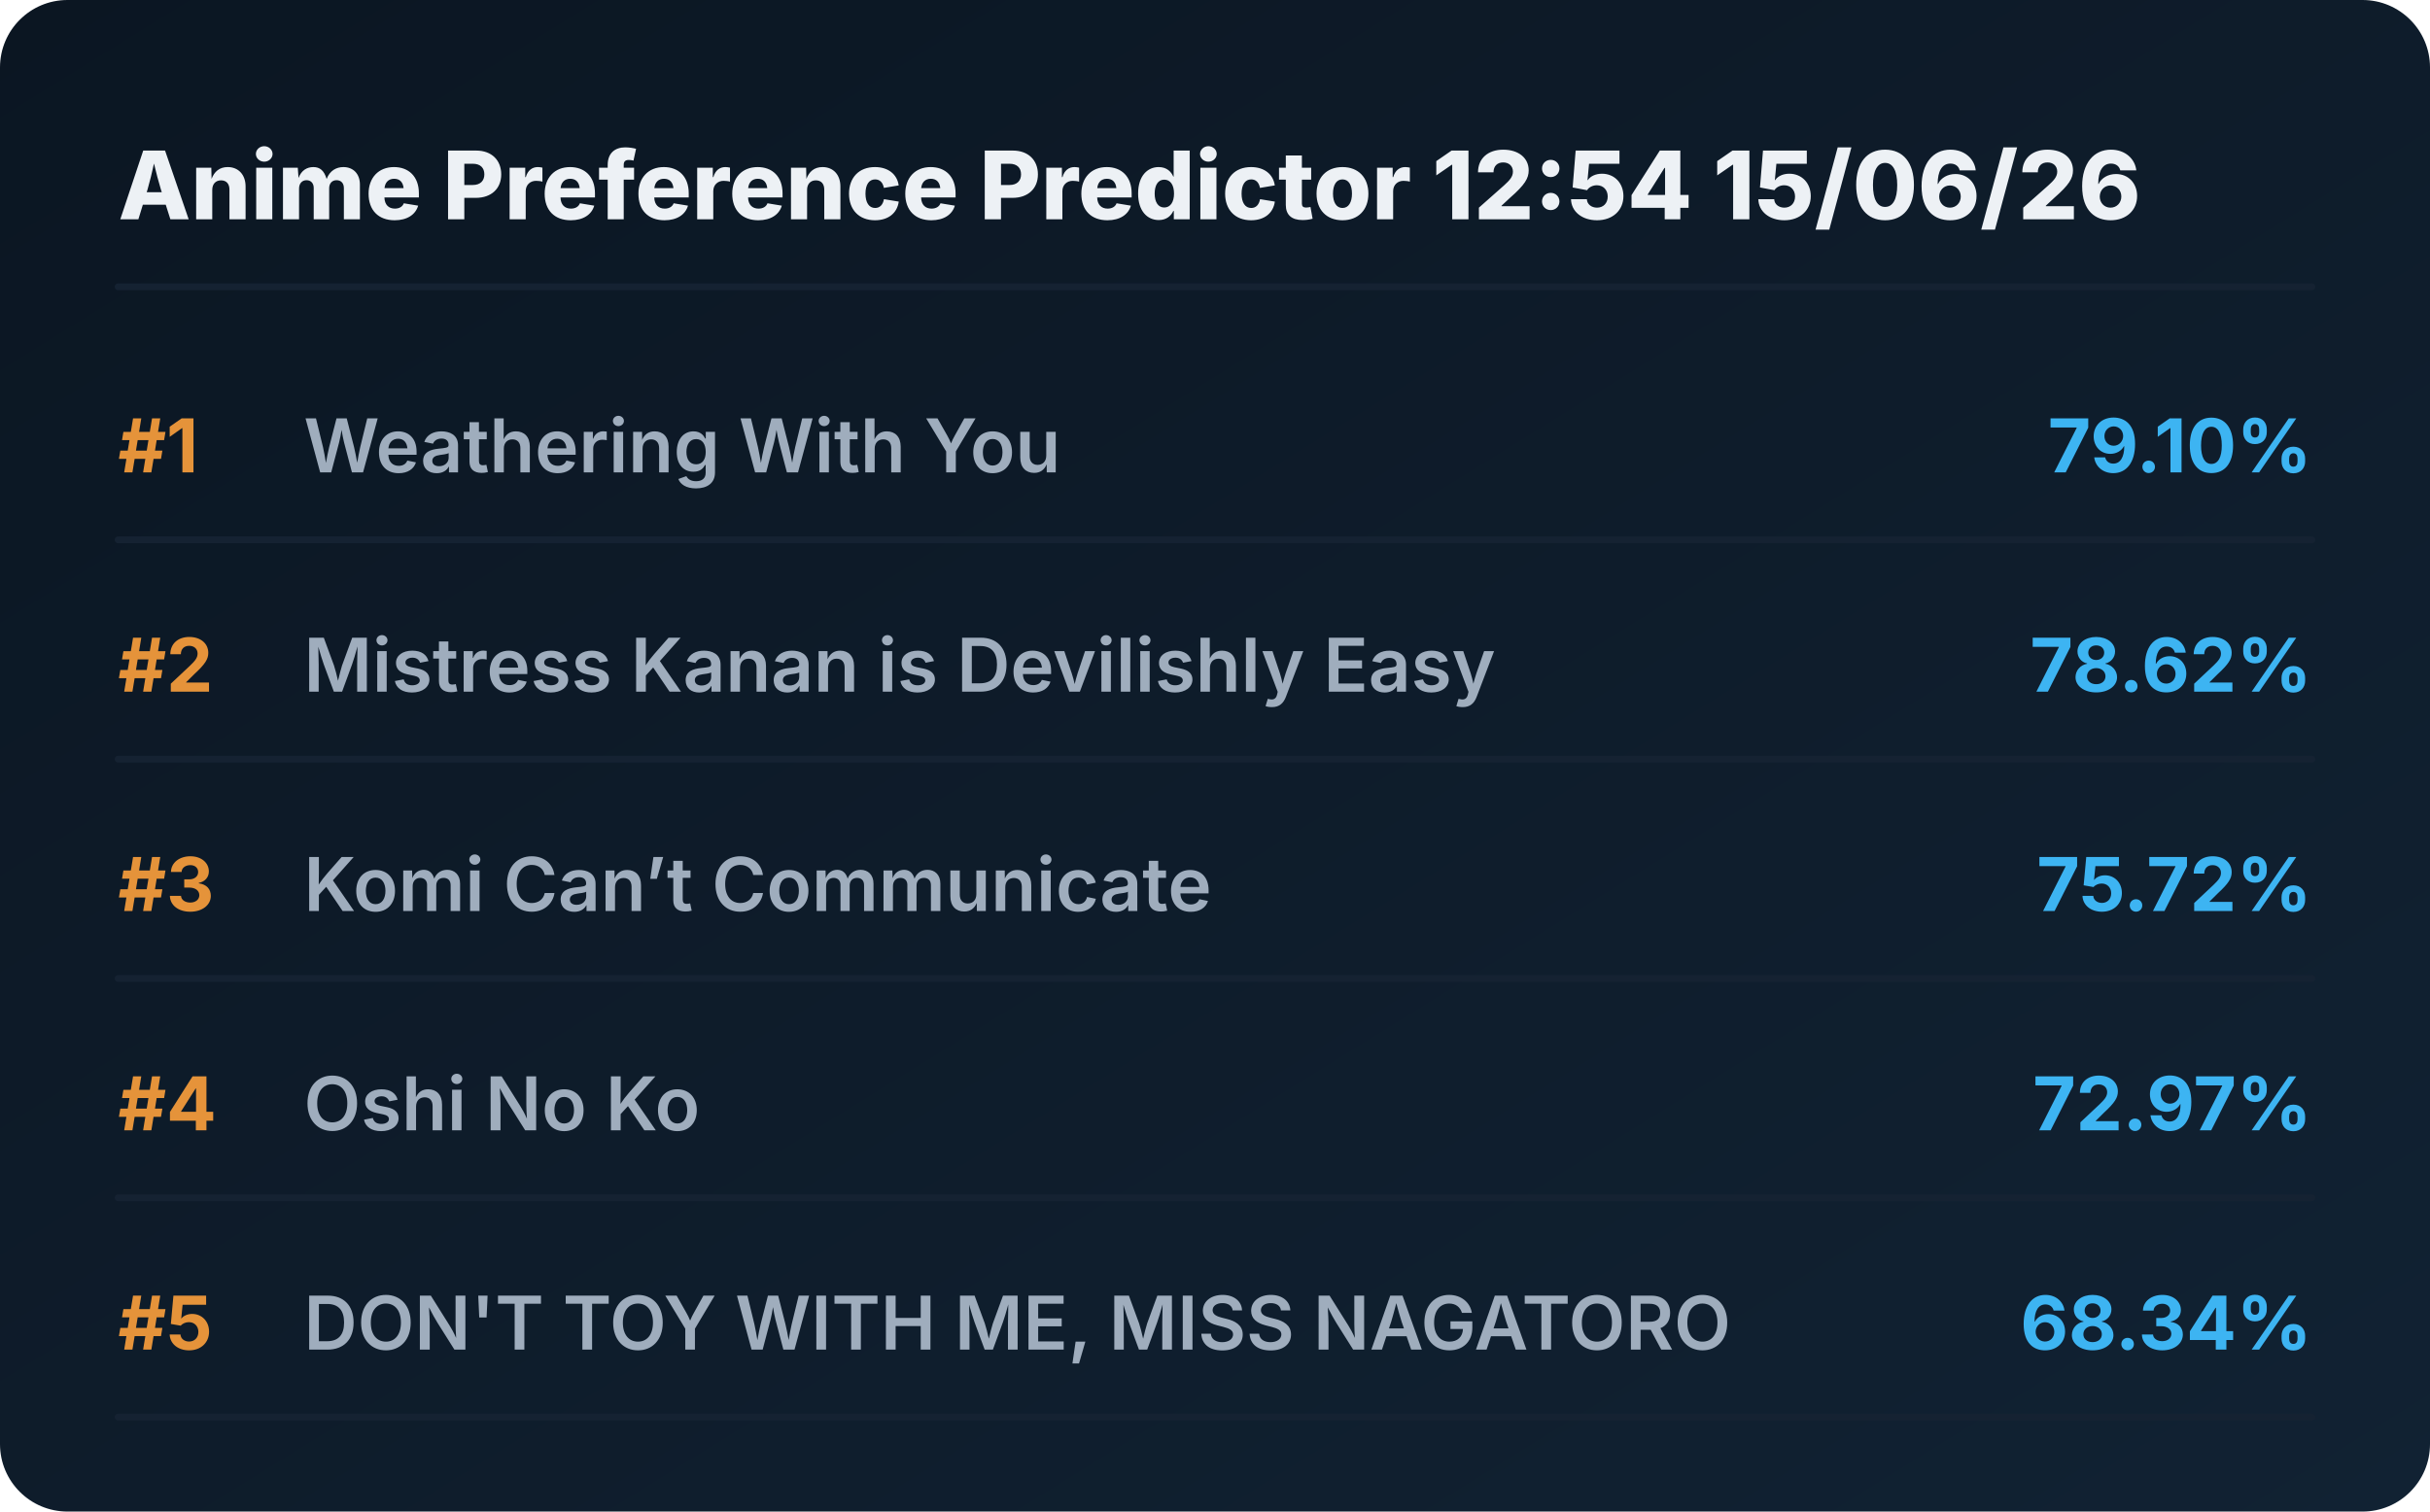
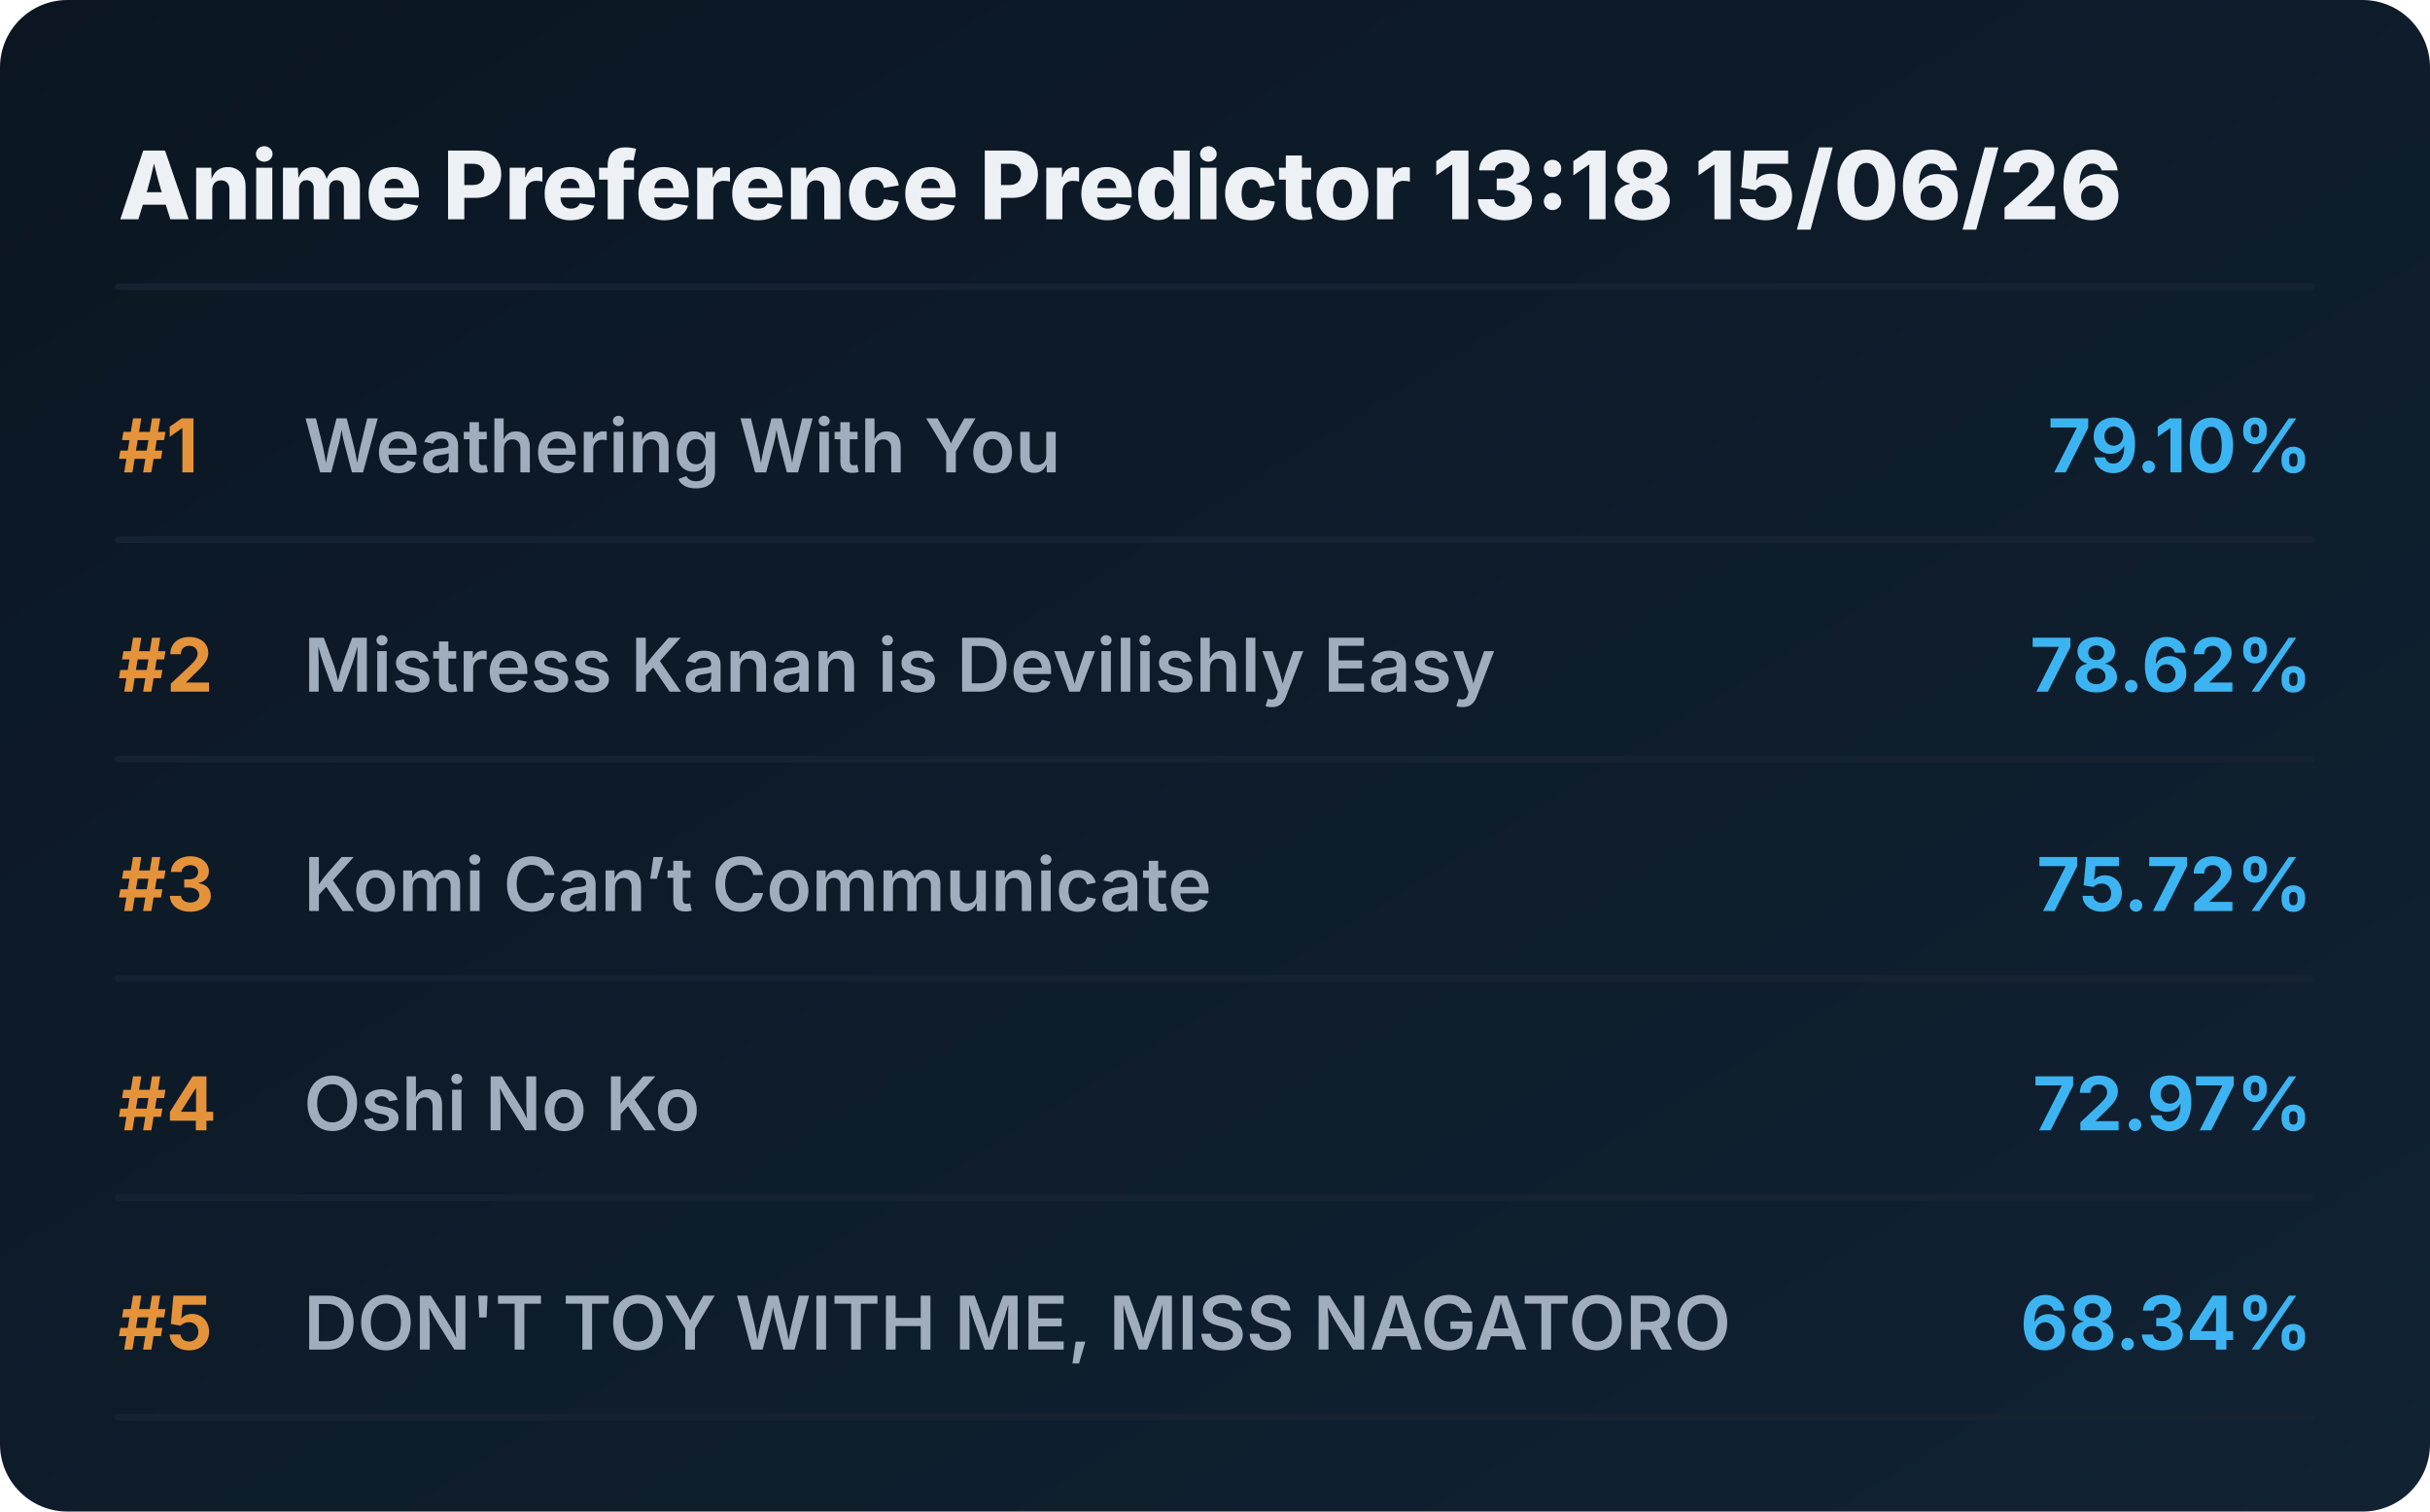
<svg xmlns="http://www.w3.org/2000/svg" viewBox="0 0 720 448" preserveAspectRatio="xMidYMid meet" style="width: 100%; height: auto; max-width: 720px;">
  <defs>
    <linearGradient id="boxGrad" x1="0%" y1="0%" x2="100%" y2="100%">
      <stop offset="0%" stop-color="#0b1622" />
      <stop offset="100%" stop-color="#112233" />
    </linearGradient>
    <clipPath id="titleClip">
      <rect x="90" y="0" width="510" height="100%" />
    </clipPath>
  </defs>
  <style>
    .bg { fill: url(#boxGrad); rx: 20px; }
    .header { font-family: 'Overpass', 'Inter', system-ui, sans-serif; font-weight: 800; font-size: 28px; fill: #edf1f5; }
    .rank { font-family: 'Overpass', 'Inter', system-ui, sans-serif; font-weight: 700; font-size: 22px; fill: #e5933a; }
    .title { font-family: 'Overpass', 'Inter', system-ui, sans-serif; font-weight: 600; font-size: 22px; fill: #9fadbd; }
    .score { font-family: 'Overpass', 'Inter', system-ui, sans-serif; font-weight: 700; font-size: 22px; fill: #3db4f2; }
    .line { stroke: #152232; stroke-width: 2; stroke-linecap: round; }
  </style>
  <rect class="bg" width="720" height="448" />
-   <text x="35" y="65" class="header">Anime Preference Predictor 12:54 15/06/26</text>
+   <text x="35" y="65" class="header">Anime Preference Predictor 13:18 15/06/26</text>
  <line x1="35" y1="85" x2="685" y2="85" class="line" />
  <g transform="translate(0, 0)">
    <text x="35" y="140" class="rank">#1</text>
    <text x="90" y="140" class="title">Weathering With You</text>
    <text x="685" y="140" class="score" text-anchor="end">79.10%</text>
    <line x1="35" y1="160" x2="685" y2="160" class="line" />
  </g>
  <g transform="translate(0, 65)">
    <text x="35" y="140" class="rank">#2</text>
    <text x="90" y="140" class="title">Mistress Kanan is Devilishly Easy</text>
    <text x="685" y="140" class="score" text-anchor="end">78.62%</text>
    <line x1="35" y1="160" x2="685" y2="160" class="line" />
  </g>
  <g transform="translate(0, 130)">
    <text x="35" y="140" class="rank">#3</text>
    <text x="90" y="140" class="title">Komi Can’t Communicate</text>
    <text x="685" y="140" class="score" text-anchor="end">75.72%</text>
    <line x1="35" y1="160" x2="685" y2="160" class="line" />
  </g>
  <g transform="translate(0, 195)">
    <text x="35" y="140" class="rank">#4</text>
    <text x="90" y="140" class="title">Oshi No Ko</text>
    <text x="685" y="140" class="score" text-anchor="end">72.97%</text>
    <line x1="35" y1="160" x2="685" y2="160" class="line" />
  </g>
  <g transform="translate(0, 260)">
    <text x="35" y="140" class="rank">#5</text>
    <text x="90" y="140" class="title">DON'T TOY WITH ME, MISS NAGATORO</text>
    <text x="685" y="140" class="score" text-anchor="end">68.34%</text>
    <line x1="35" y1="160" x2="685" y2="160" class="line" />
  </g>
</svg>
